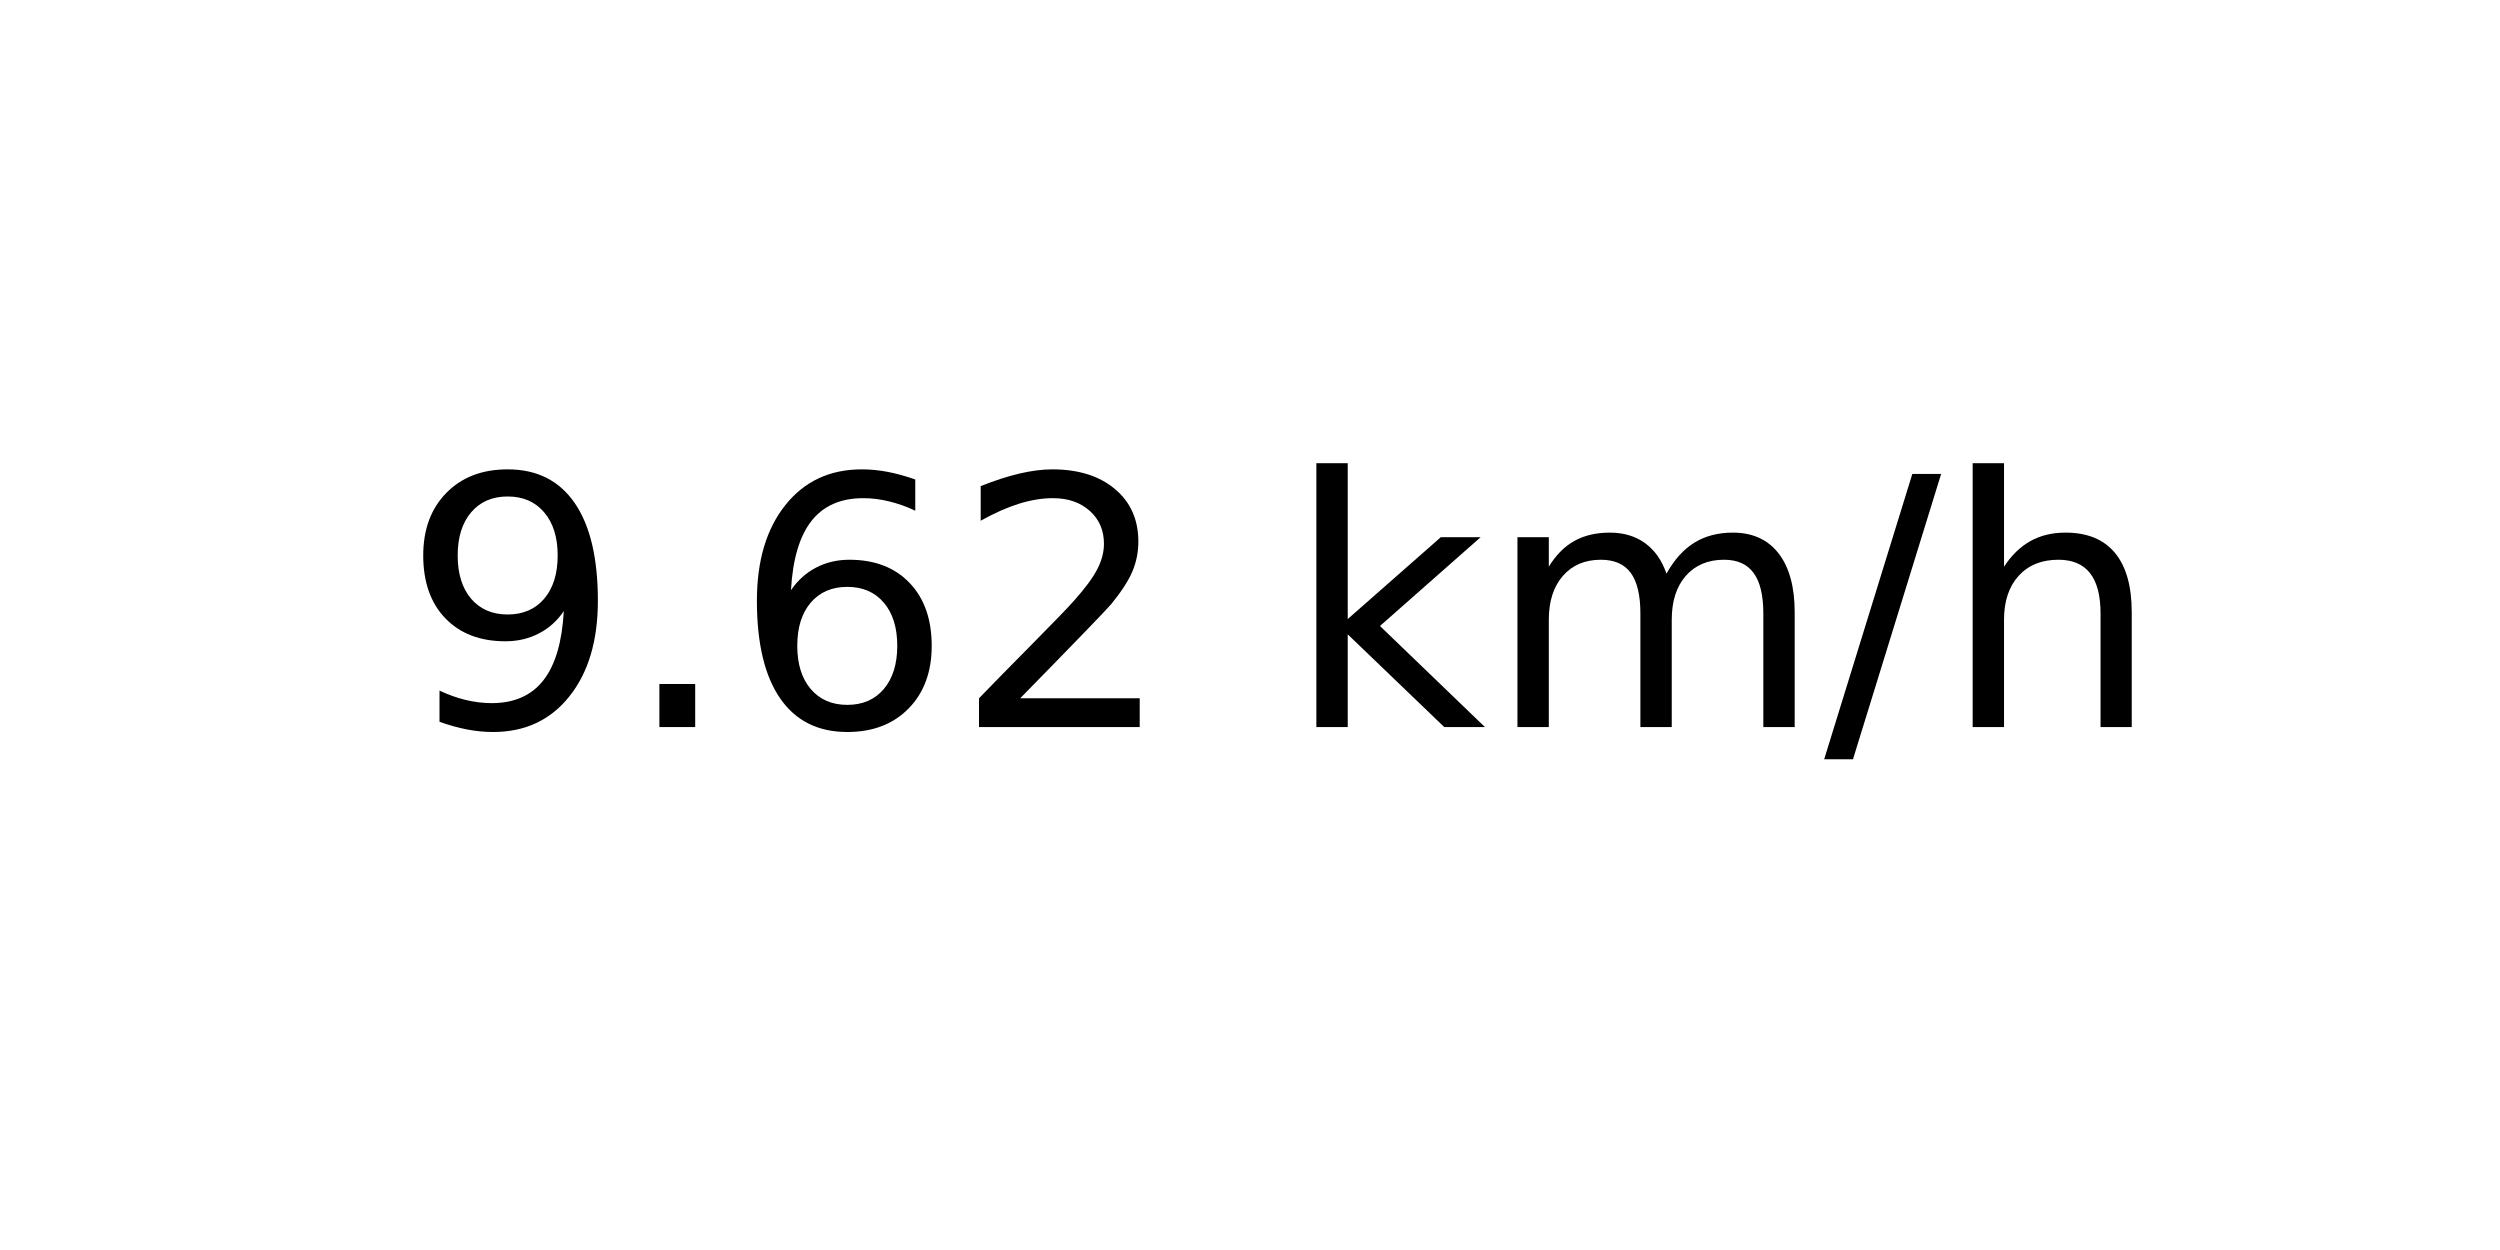
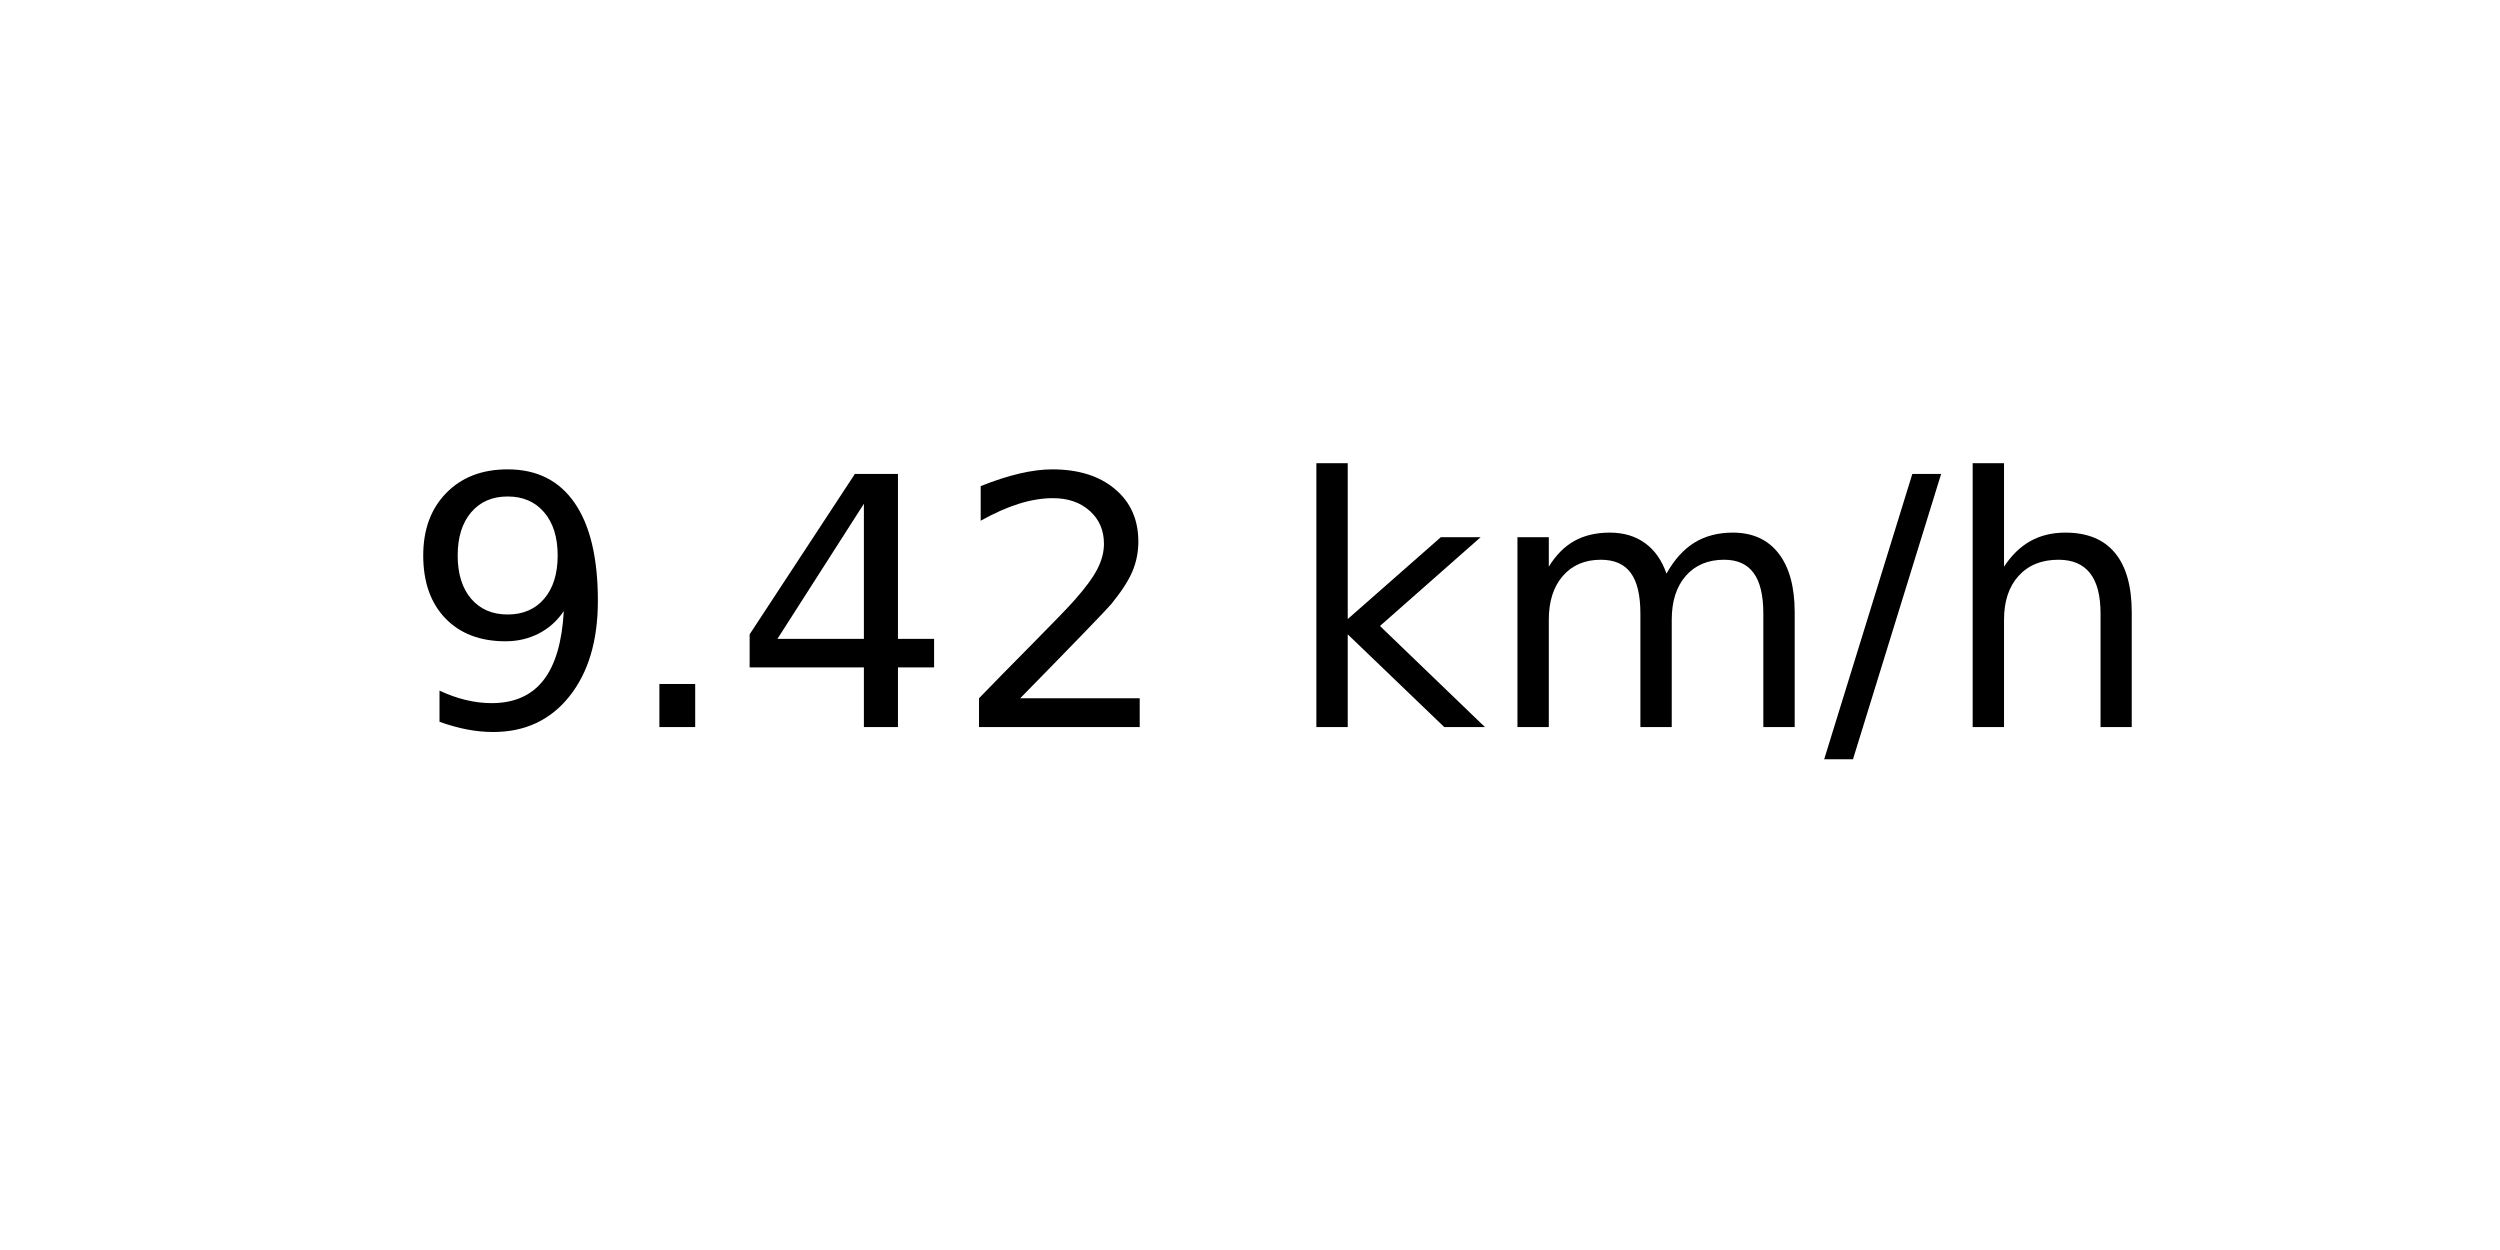
<svg xmlns="http://www.w3.org/2000/svg" xmlns:xlink="http://www.w3.org/1999/xlink" width="72pt" height="36pt" viewBox="0 0 72 36" version="1.1">
  <defs>
    <style type="text/css">*{stroke-linejoin: round; stroke-linecap: butt}</style>
  </defs>
  <g id="figure_1">
    <g id="axes_1">
      <g id="text_1">
        <g transform="translate(11.55937 20.93937) scale(0.1 -0.1)">
          <defs>
            <path id="DejaVuSans-39" d="M 703 97  L 703 672  Q 941 559 1184 500  Q 1428 441 1663 441  Q 2288 441 2617 861  Q 2947 1281 2994 2138  Q 2813 1869 2534 1725  Q 2256 1581 1919 1581  Q 1219 1581 811 2004  Q 403 2428 403 3163  Q 403 3881 828 4315  Q 1253 4750 1959 4750  Q 2769 4750 3195 4129  Q 3622 3509 3622 2328  Q 3622 1225 3098 567  Q 2575 -91 1691 -91  Q 1453 -91 1209 -44  Q 966 3 703 97  z M 1959 2075  Q 2384 2075 2632 2365  Q 2881 2656 2881 3163  Q 2881 3666 2632 3958  Q 2384 4250 1959 4250  Q 1534 4250 1286 3958  Q 1038 3666 1038 3163  Q 1038 2656 1286 2365  Q 1534 2075 1959 2075  z " transform="scale(0.015625)" />
            <path id="DejaVuSans-2e" d="M 684 794  L 1344 794  L 1344 0  L 684 0  L 684 794  z " transform="scale(0.015625)" />
-             <path id="DejaVuSans-36" d="M 2113 2584  Q 1688 2584 1439 2293  Q 1191 2003 1191 1497  Q 1191 994 1439 701  Q 1688 409 2113 409  Q 2538 409 2786 701  Q 3034 994 3034 1497  Q 3034 2003 2786 2293  Q 2538 2584 2113 2584  z M 3366 4563  L 3366 3988  Q 3128 4100 2886 4159  Q 2644 4219 2406 4219  Q 1781 4219 1451 3797  Q 1122 3375 1075 2522  Q 1259 2794 1537 2939  Q 1816 3084 2150 3084  Q 2853 3084 3261 2657  Q 3669 2231 3669 1497  Q 3669 778 3244 343  Q 2819 -91 2113 -91  Q 1303 -91 875 529  Q 447 1150 447 2328  Q 447 3434 972 4092  Q 1497 4750 2381 4750  Q 2619 4750 2861 4703  Q 3103 4656 3366 4563  z " transform="scale(0.015625)" />
+             <path id="DejaVuSans-34" d="M 2419 4116  L 825 1625  L 2419 1625  L 2419 4116  z M 2253 4666  L 3047 4666  L 3047 1625  L 3713 1625  L 3713 1100  L 3047 1100  L 3047 0  L 2419 0  L 2419 1100  L 313 1100  L 313 1709  L 2253 4666  z " transform="scale(0.015625)" />
            <path id="DejaVuSans-32" d="M 1228 531  L 3431 531  L 3431 0  L 469 0  L 469 531  Q 828 903 1448 1529  Q 2069 2156 2228 2338  Q 2531 2678 2651 2914  Q 2772 3150 2772 3378  Q 2772 3750 2511 3984  Q 2250 4219 1831 4219  Q 1534 4219 1204 4116  Q 875 4013 500 3803  L 500 4441  Q 881 4594 1212 4672  Q 1544 4750 1819 4750  Q 2544 4750 2975 4387  Q 3406 4025 3406 3419  Q 3406 3131 3298 2873  Q 3191 2616 2906 2266  Q 2828 2175 2409 1742  Q 1991 1309 1228 531  z " transform="scale(0.015625)" />
            <path id="DejaVuSans-20" transform="scale(0.015625)" />
            <path id="DejaVuSans-6b" d="M 581 4863  L 1159 4863  L 1159 1991  L 2875 3500  L 3609 3500  L 1753 1863  L 3688 0  L 2938 0  L 1159 1709  L 1159 0  L 581 0  L 581 4863  z " transform="scale(0.015625)" />
            <path id="DejaVuSans-6d" d="M 3328 2828  Q 3544 3216 3844 3400  Q 4144 3584 4550 3584  Q 5097 3584 5394 3201  Q 5691 2819 5691 2113  L 5691 0  L 5113 0  L 5113 2094  Q 5113 2597 4934 2840  Q 4756 3084 4391 3084  Q 3944 3084 3684 2787  Q 3425 2491 3425 1978  L 3425 0  L 2847 0  L 2847 2094  Q 2847 2600 2669 2842  Q 2491 3084 2119 3084  Q 1678 3084 1418 2786  Q 1159 2488 1159 1978  L 1159 0  L 581 0  L 581 3500  L 1159 3500  L 1159 2956  Q 1356 3278 1631 3431  Q 1906 3584 2284 3584  Q 2666 3584 2933 3390  Q 3200 3197 3328 2828  z " transform="scale(0.015625)" />
            <path id="DejaVuSans-2f" d="M 1625 4666  L 2156 4666  L 531 -594  L 0 -594  L 1625 4666  z " transform="scale(0.015625)" />
            <path id="DejaVuSans-68" d="M 3513 2113  L 3513 0  L 2938 0  L 2938 2094  Q 2938 2591 2744 2837  Q 2550 3084 2163 3084  Q 1697 3084 1428 2787  Q 1159 2491 1159 1978  L 1159 0  L 581 0  L 581 4863  L 1159 4863  L 1159 2956  Q 1366 3272 1645 3428  Q 1925 3584 2291 3584  Q 2894 3584 3203 3211  Q 3513 2838 3513 2113  z " transform="scale(0.015625)" />
          </defs>
          <use xlink:href="#DejaVuSans-39" />
          <use xlink:href="#DejaVuSans-2e" x="63.623" />
-           <use xlink:href="#DejaVuSans-36" x="95.41" />
+           <use xlink:href="#DejaVuSans-34" x="95.41" />
          <use xlink:href="#DejaVuSans-32" x="159.033" />
          <use xlink:href="#DejaVuSans-20" x="222.656" />
          <use xlink:href="#DejaVuSans-6b" x="254.443" />
          <use xlink:href="#DejaVuSans-6d" x="312.354" />
          <use xlink:href="#DejaVuSans-2f" x="409.766" />
          <use xlink:href="#DejaVuSans-68" x="443.457" />
        </g>
      </g>
    </g>
  </g>
</svg>
